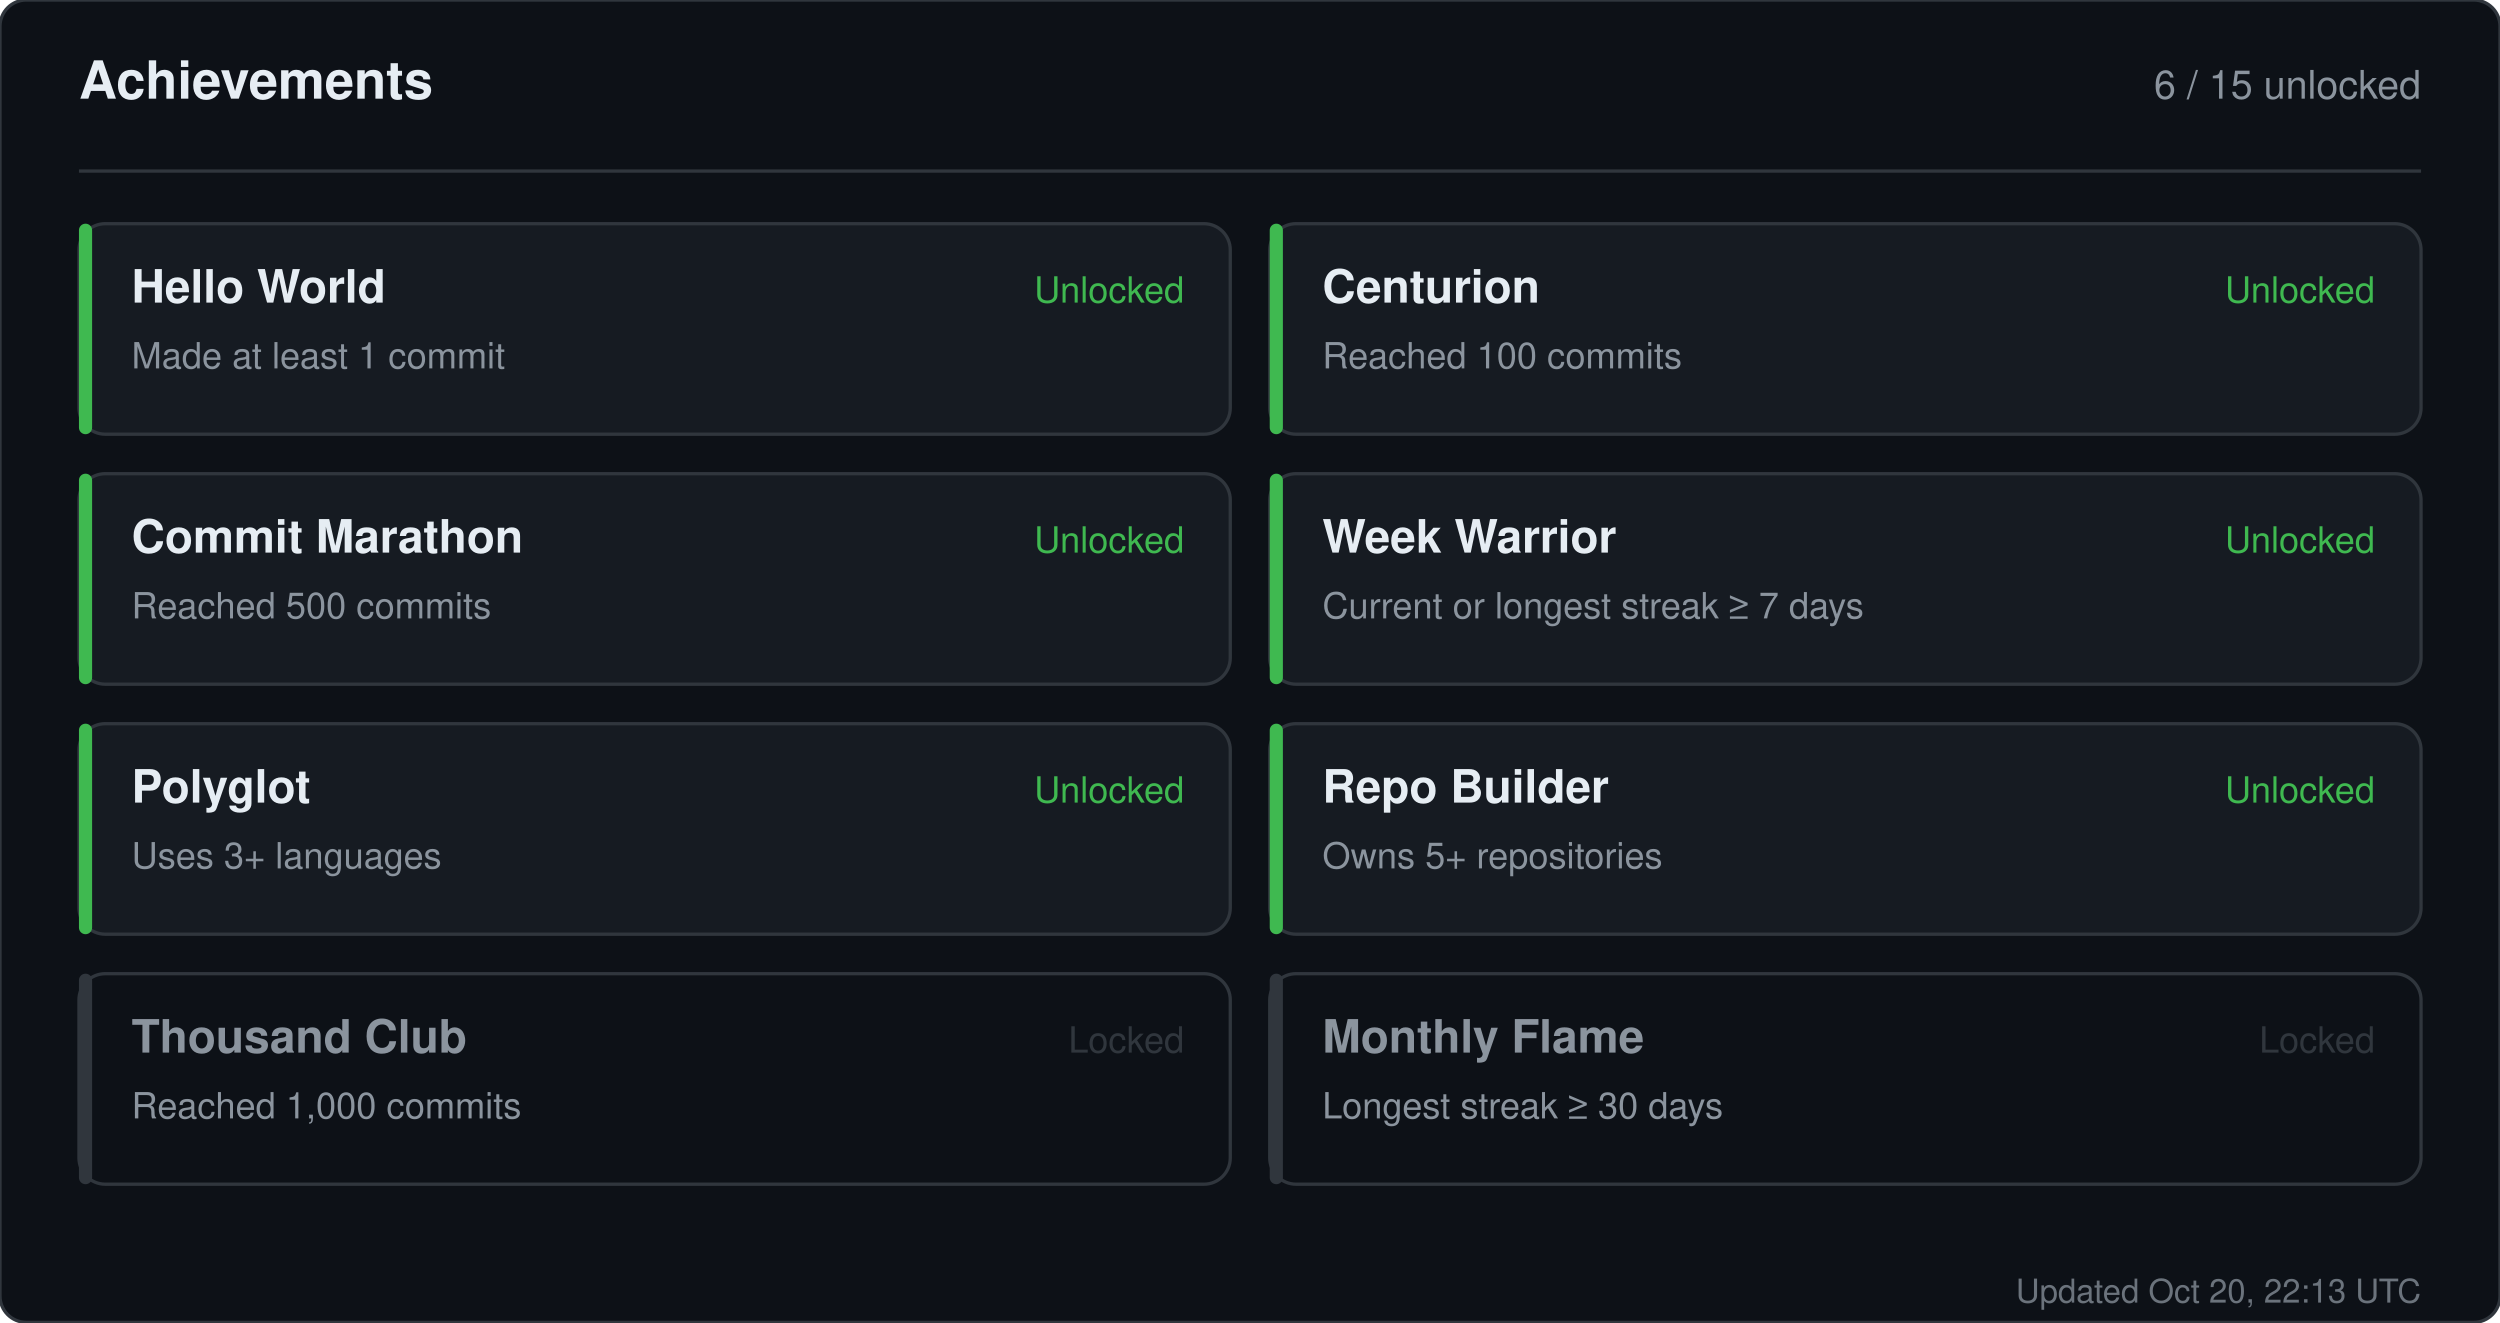
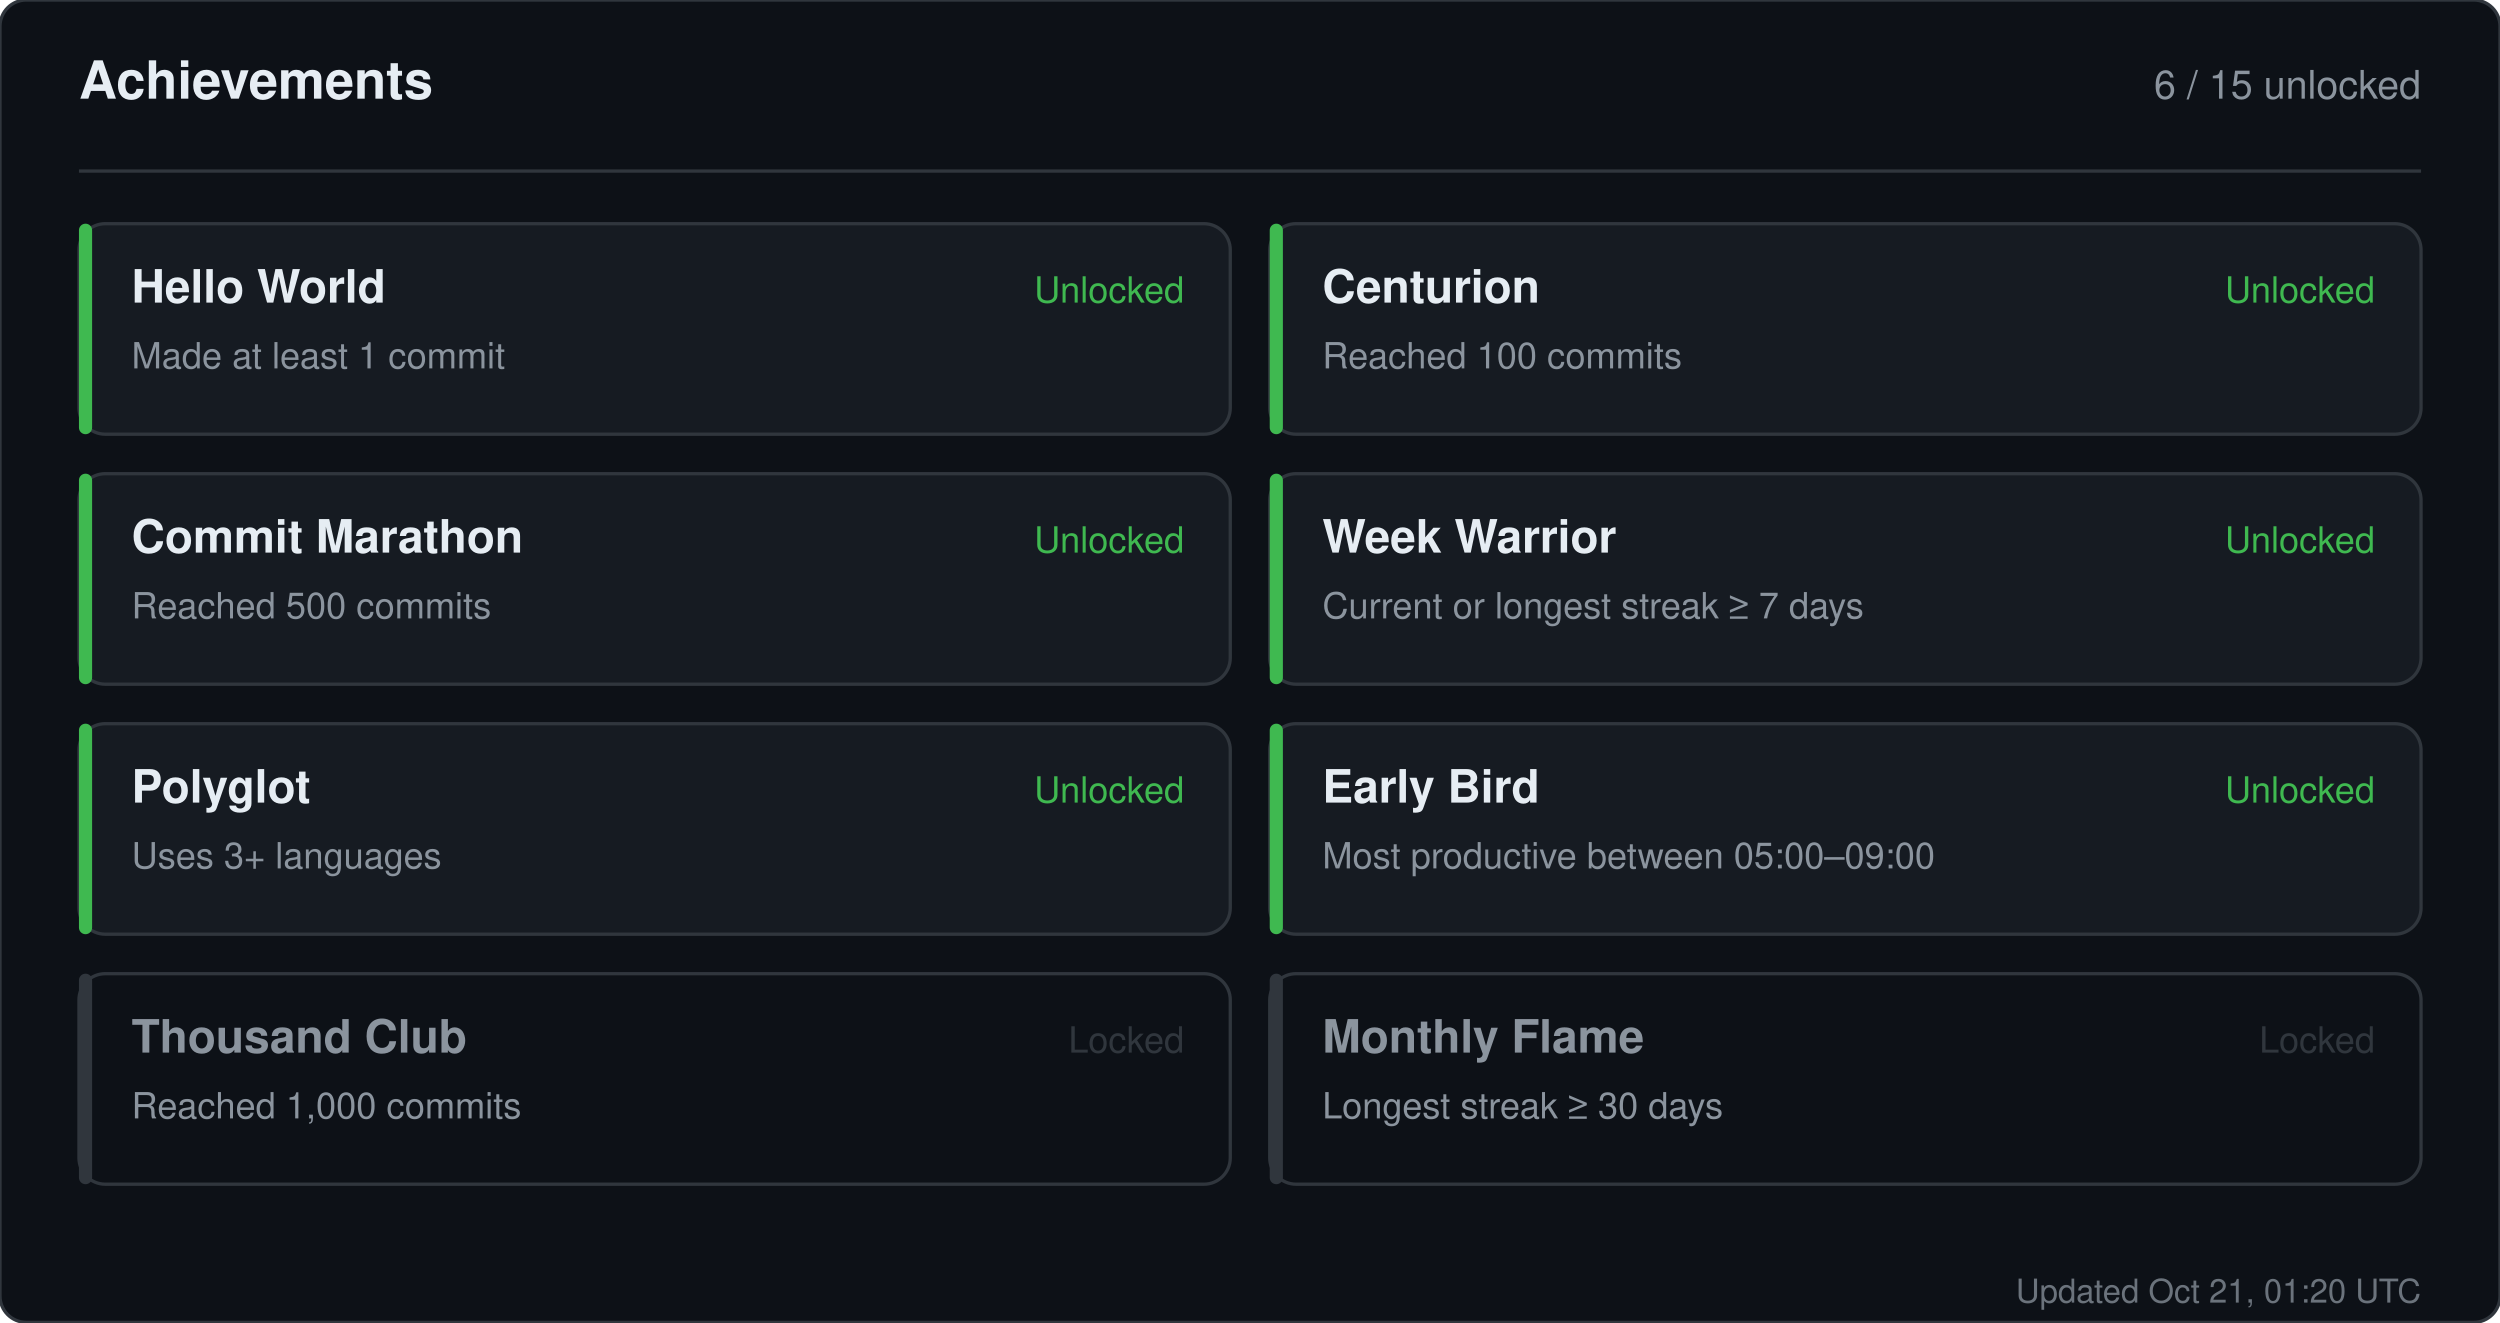
<svg xmlns="http://www.w3.org/2000/svg" width="760" height="402" viewBox="0 0 760 402" role="img" aria-label="Achievements for sandiirawan12">
  <rect width="760" height="402" rx="8" fill="#0d1117" stroke="#30363d" />
  <g font-family="-apple-system, BlinkMacSystemFont, Segoe UI, Helvetica, Arial, sans-serif">
    <text x="24" y="30" fill="#e6edf3" font-size="16" font-weight="700">Achievements</text>
    <text x="736" y="30" fill="#8b949e" font-size="12" text-anchor="end">6 / 15 unlocked</text>
    <line x1="24" y1="52" x2="736" y2="52" stroke="#30363d" />
    <rect x="24" y="68" width="350" height="64" rx="8" fill="#161b22" stroke="#30363d" />
    <rect x="24" y="68" width="4" height="64" rx="2" fill="#3fb950" />
    <text x="40" y="92" fill="#e6edf3" font-size="14" font-weight="700">Hello World</text>
    <text x="40" y="112" fill="#8b949e" font-size="11">Made at least 1 commit</text>
    <text x="360" y="92" fill="#3fb950" font-size="11" text-anchor="end">Unlocked</text>
    <rect x="386" y="68" width="350" height="64" rx="8" fill="#161b22" stroke="#30363d" />
    <rect x="386" y="68" width="4" height="64" rx="2" fill="#3fb950" />
    <text x="402" y="92" fill="#e6edf3" font-size="14" font-weight="700">Centurion</text>
    <text x="402" y="112" fill="#8b949e" font-size="11">Reached 100 commits</text>
    <text x="722" y="92" fill="#3fb950" font-size="11" text-anchor="end">Unlocked</text>
    <rect x="24" y="144" width="350" height="64" rx="8" fill="#161b22" stroke="#30363d" />
    <rect x="24" y="144" width="4" height="64" rx="2" fill="#3fb950" />
    <text x="40" y="168" fill="#e6edf3" font-size="14" font-weight="700">Commit Marathon</text>
    <text x="40" y="188" fill="#8b949e" font-size="11">Reached 500 commits</text>
    <text x="360" y="168" fill="#3fb950" font-size="11" text-anchor="end">Unlocked</text>
    <rect x="386" y="144" width="350" height="64" rx="8" fill="#161b22" stroke="#30363d" />
    <rect x="386" y="144" width="4" height="64" rx="2" fill="#3fb950" />
    <text x="402" y="168" fill="#e6edf3" font-size="14" font-weight="700">Week Warrior</text>
    <text x="402" y="188" fill="#8b949e" font-size="11">Current or longest streak ≥ 7 days</text>
    <text x="722" y="168" fill="#3fb950" font-size="11" text-anchor="end">Unlocked</text>
    <rect x="24" y="220" width="350" height="64" rx="8" fill="#161b22" stroke="#30363d" />
    <rect x="24" y="220" width="4" height="64" rx="2" fill="#3fb950" />
    <text x="40" y="244" fill="#e6edf3" font-size="14" font-weight="700">Polyglot</text>
    <text x="40" y="264" fill="#8b949e" font-size="11">Uses 3+ languages</text>
    <text x="360" y="244" fill="#3fb950" font-size="11" text-anchor="end">Unlocked</text>
    <rect x="386" y="220" width="350" height="64" rx="8" fill="#161b22" stroke="#30363d" />
    <rect x="386" y="220" width="4" height="64" rx="2" fill="#3fb950" />
-     <text x="402" y="244" fill="#e6edf3" font-size="14" font-weight="700">Repo Builder</text>
-     <text x="402" y="264" fill="#8b949e" font-size="11">Owns 5+ repositories</text>
+     <text x="402" y="244" fill="#e6edf3" font-size="14" font-weight="700">Early Bird</text>
+     <text x="402" y="264" fill="#8b949e" font-size="11">Most productive between 05:00–09:00</text>
    <text x="722" y="244" fill="#3fb950" font-size="11" text-anchor="end">Unlocked</text>
    <rect x="24" y="296" width="350" height="64" rx="8" fill="#0d1117" stroke="#30363d" />
    <rect x="24" y="296" width="4" height="64" rx="2" fill="#30363d" />
    <text x="40" y="320" fill="#8b949e" font-size="14" font-weight="700">Thousand Club</text>
    <text x="40" y="340" fill="#8b949e" font-size="11">Reached 1,000 commits</text>
    <text x="360" y="320" fill="#30363d" font-size="11" text-anchor="end">Locked</text>
    <rect x="386" y="296" width="350" height="64" rx="8" fill="#0d1117" stroke="#30363d" />
    <rect x="386" y="296" width="4" height="64" rx="2" fill="#30363d" />
    <text x="402" y="320" fill="#8b949e" font-size="14" font-weight="700">Monthly Flame</text>
    <text x="402" y="340" fill="#8b949e" font-size="11">Longest streak ≥ 30 days</text>
    <text x="722" y="320" fill="#30363d" font-size="11" text-anchor="end">Locked</text>
-     <text x="736" y="396" fill="#8b949e" font-size="10" text-anchor="end" opacity="0.75">Updated Oct 20, 22:13 UTC</text>
+     <text x="736" y="396" fill="#8b949e" font-size="10" text-anchor="end" opacity="0.75">Updated Oct 21, 01:20 UTC</text>
  </g>
</svg>
